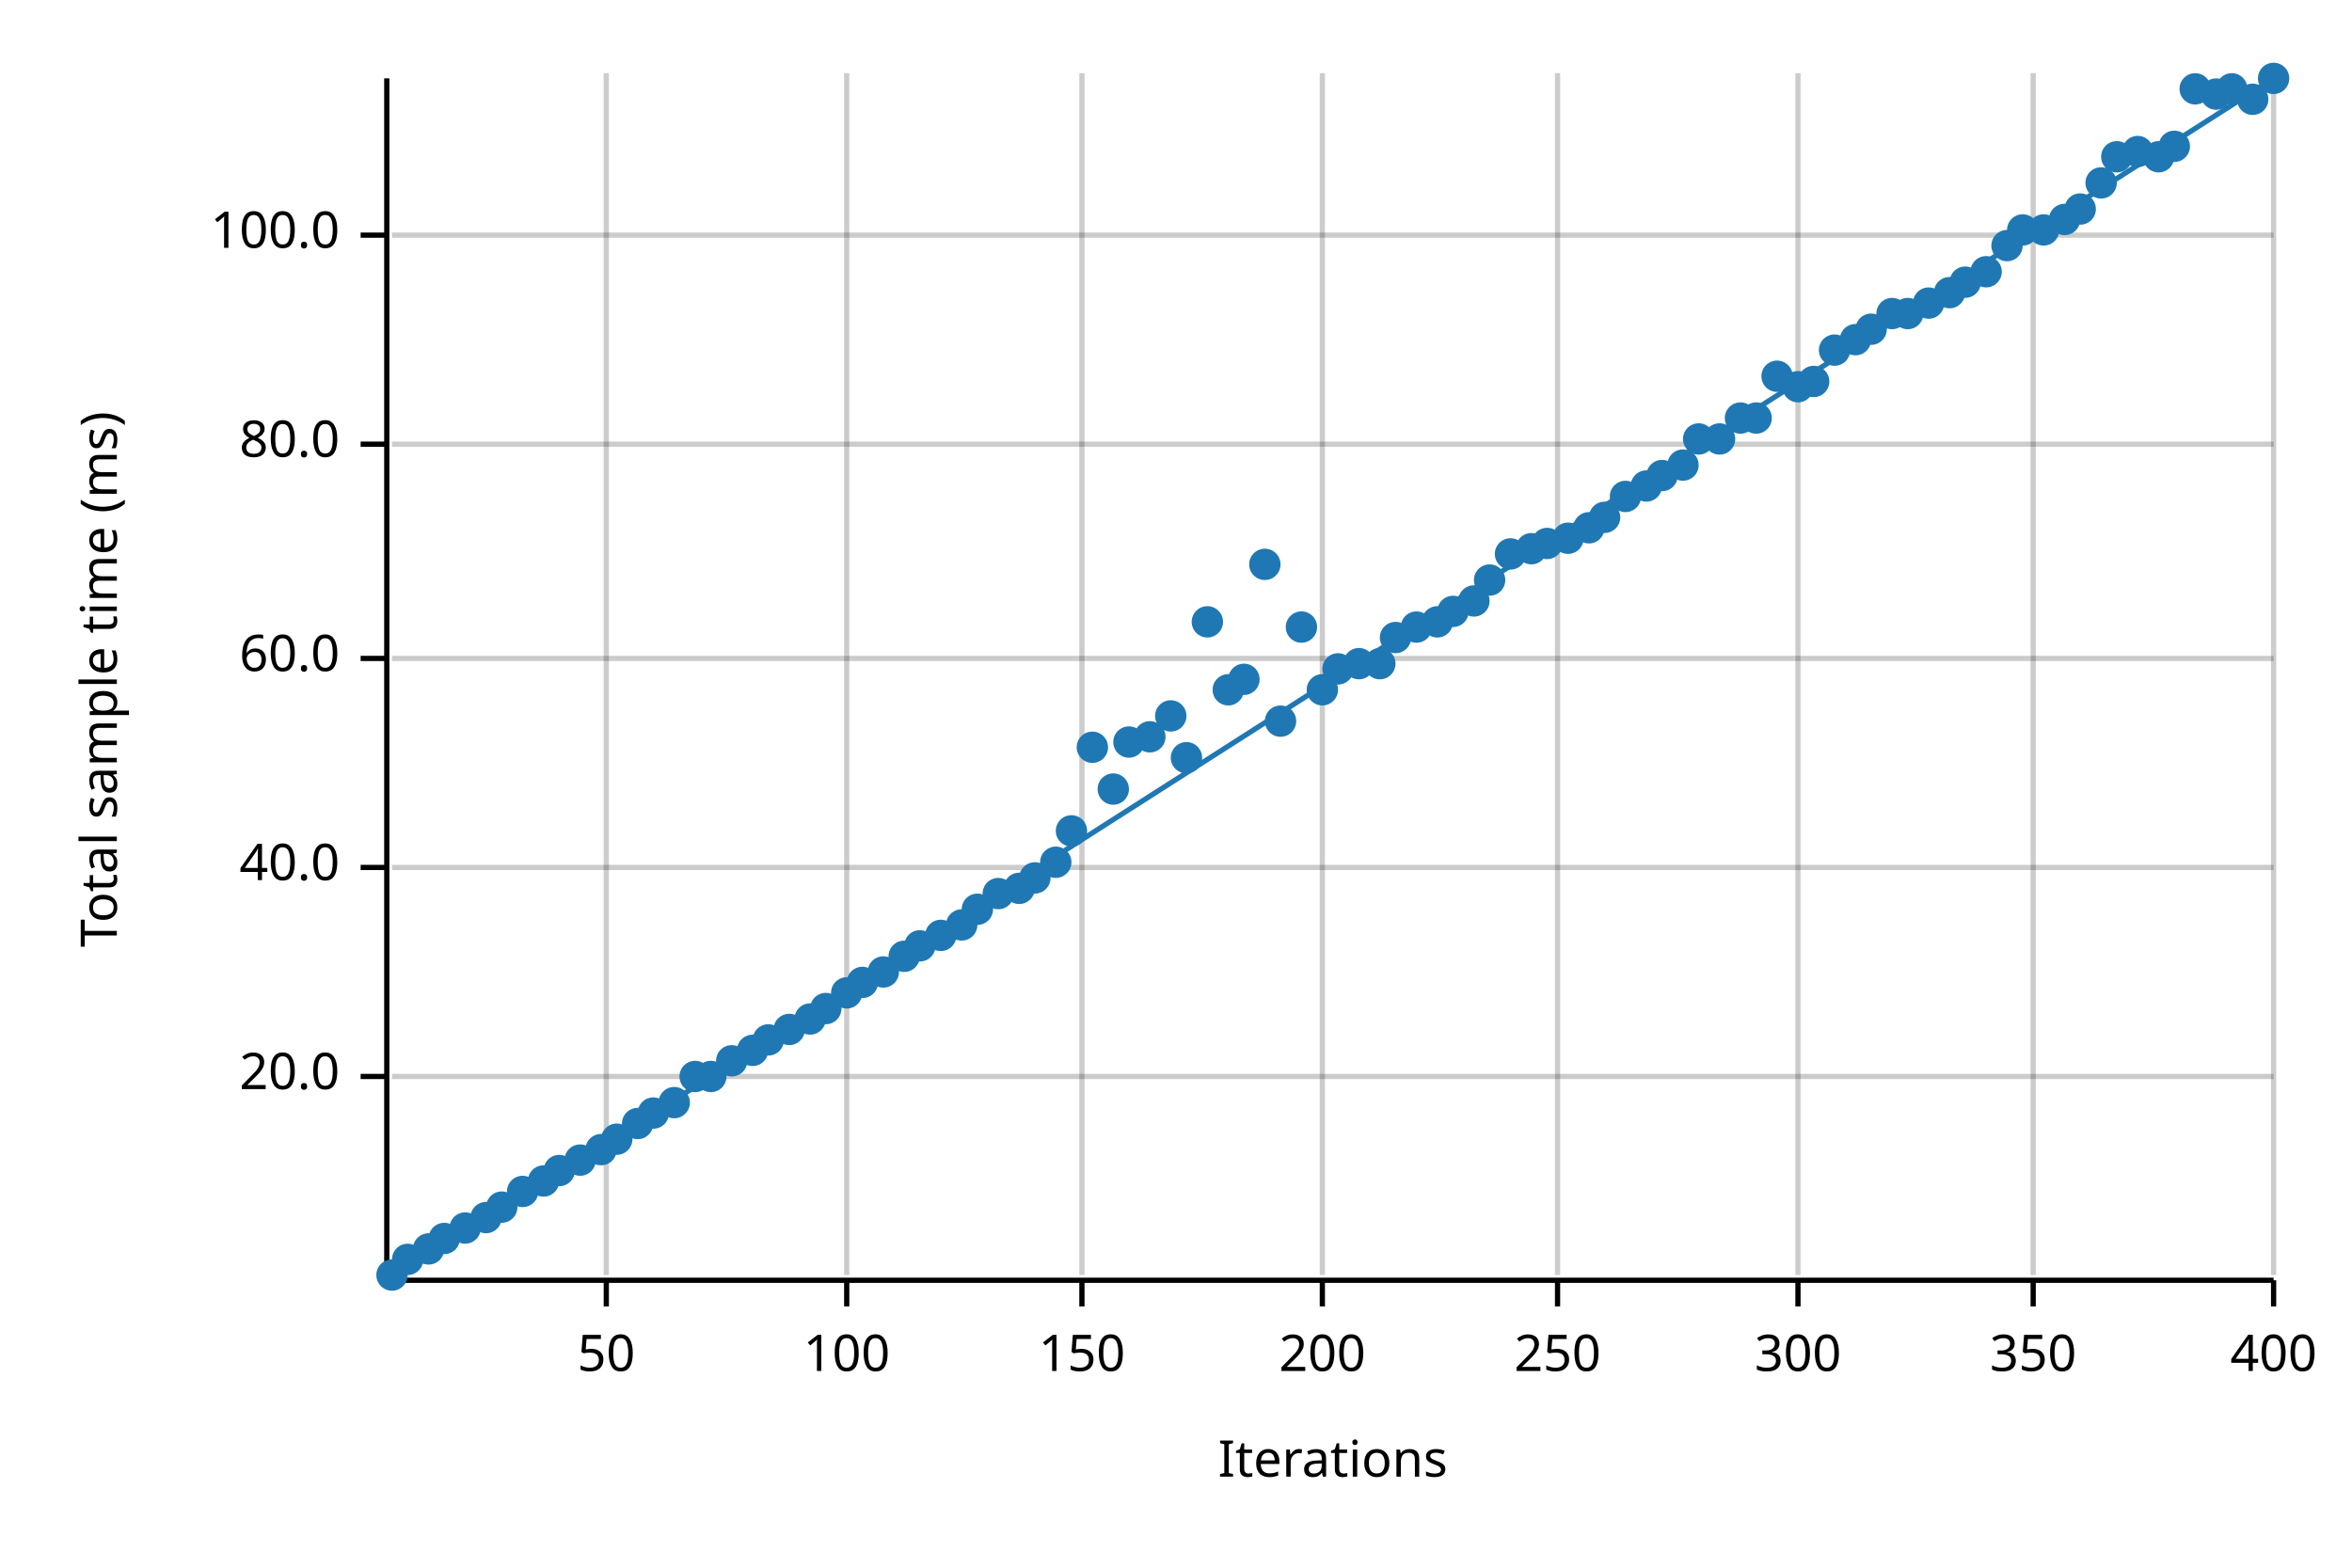
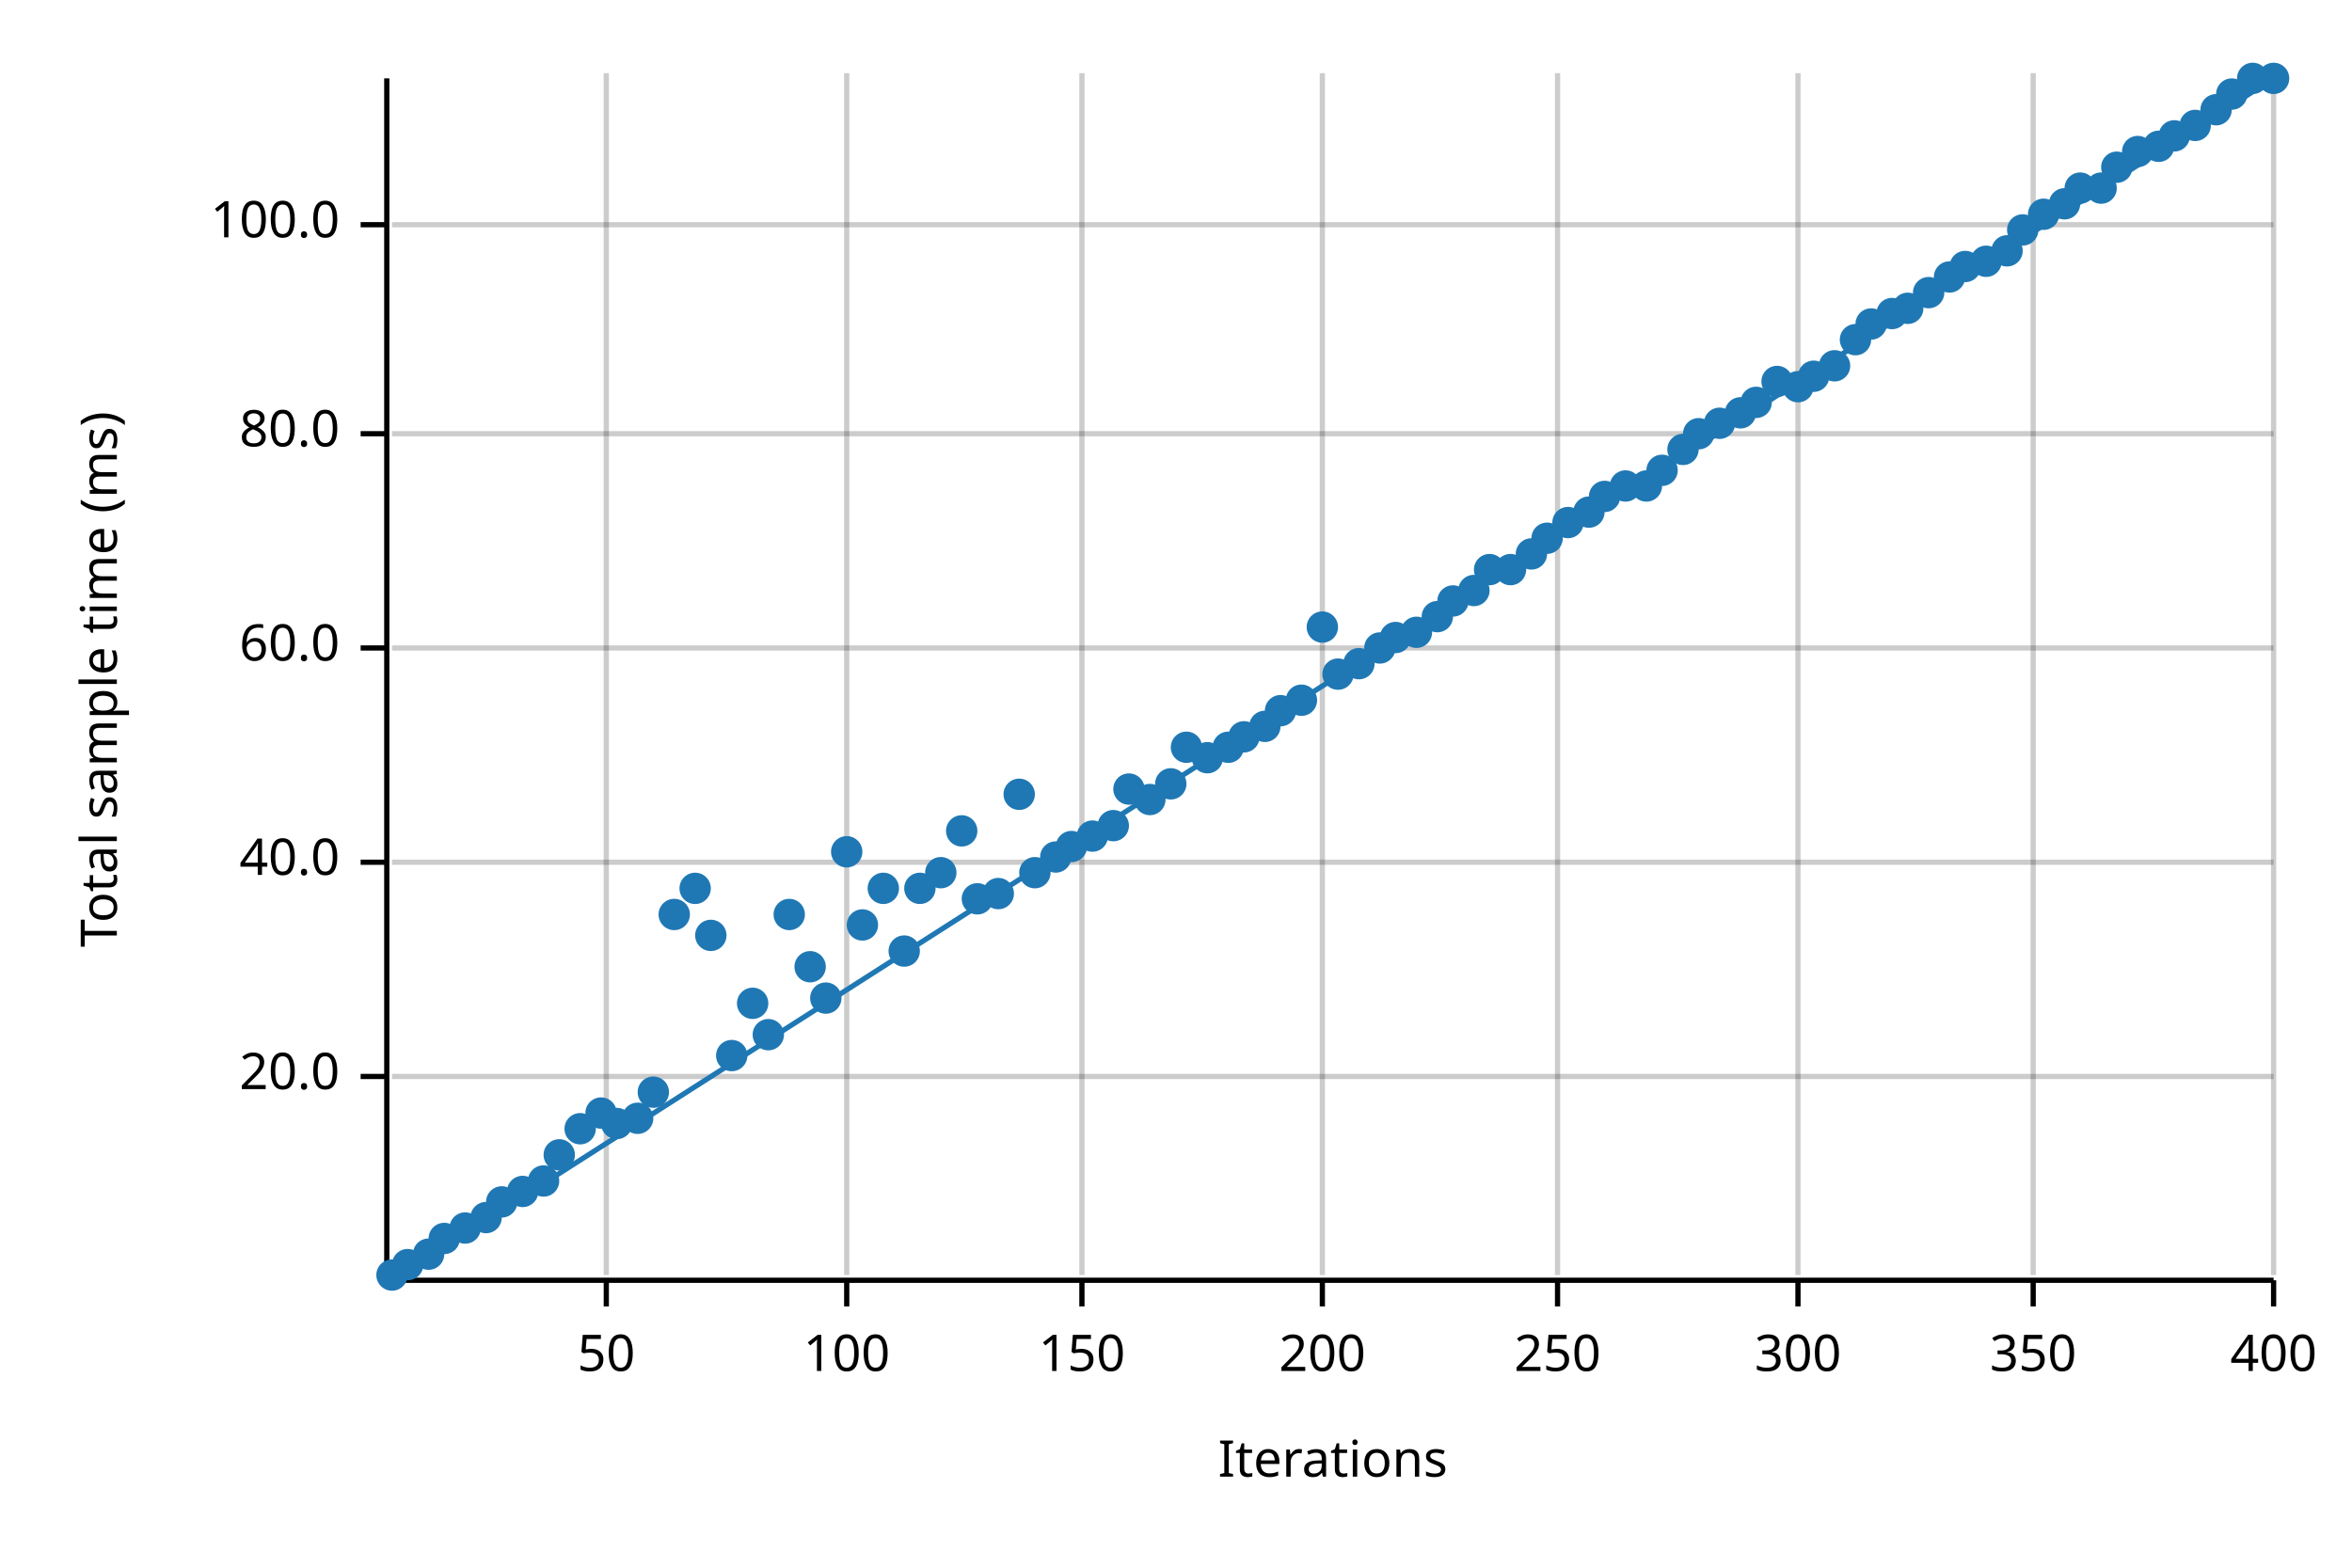
<svg xmlns="http://www.w3.org/2000/svg" width="450" height="300" viewBox="0 0 450 300">
  <text x="15" y="130" dy="0.76em" text-anchor="middle" font-family="sans-serif" font-size="9.677" opacity="1" fill="#000000" transform="rotate(270, 15, 130)">
Total sample time (ms)
</text>
  <text x="255" y="285" dy="-0.5ex" text-anchor="middle" font-family="sans-serif" font-size="9.677" opacity="1" fill="#000000">
Iterations
</text>
  <line opacity="0.2" stroke="#000000" stroke-width="1" x1="116" y1="244" x2="116" y2="14" />
  <line opacity="0.2" stroke="#000000" stroke-width="1" x1="162" y1="244" x2="162" y2="14" />
  <line opacity="0.2" stroke="#000000" stroke-width="1" x1="207" y1="244" x2="207" y2="14" />
  <line opacity="0.2" stroke="#000000" stroke-width="1" x1="253" y1="244" x2="253" y2="14" />
  <line opacity="0.2" stroke="#000000" stroke-width="1" x1="298" y1="244" x2="298" y2="14" />
  <line opacity="0.2" stroke="#000000" stroke-width="1" x1="344" y1="244" x2="344" y2="14" />
  <line opacity="0.2" stroke="#000000" stroke-width="1" x1="389" y1="244" x2="389" y2="14" />
  <line opacity="0.2" stroke="#000000" stroke-width="1" x1="435" y1="244" x2="435" y2="14" />
  <line opacity="0.2" stroke="#000000" stroke-width="1" x1="75" y1="206" x2="435" y2="206" />
-   <line opacity="0.2" stroke="#000000" stroke-width="1" x1="75" y1="166" x2="435" y2="166" />
-   <line opacity="0.2" stroke="#000000" stroke-width="1" x1="75" y1="126" x2="435" y2="126" />
-   <line opacity="0.2" stroke="#000000" stroke-width="1" x1="75" y1="85" x2="435" y2="85" />
-   <line opacity="0.2" stroke="#000000" stroke-width="1" x1="75" y1="45" x2="435" y2="45" />
+   <line opacity="0.2" stroke="#000000" stroke-width="1" x1="75" y1="165" x2="435" y2="165" />
+   <line opacity="0.2" stroke="#000000" stroke-width="1" x1="75" y1="124" x2="435" y2="124" />
+   <line opacity="0.2" stroke="#000000" stroke-width="1" x1="75" y1="83" x2="435" y2="83" />
+   <line opacity="0.2" stroke="#000000" stroke-width="1" x1="75" y1="43" x2="435" y2="43" />
  <polyline fill="none" opacity="1" stroke="#000000" stroke-width="1" points="74,15 74,245 " />
  <text x="65" y="206" dy="0.5ex" text-anchor="end" font-family="sans-serif" font-size="9.677" opacity="1" fill="#000000">
20.0
</text>
  <polyline fill="none" opacity="1" stroke="#000000" stroke-width="1" points="69,206 74,206 " />
-   <text x="65" y="166" dy="0.5ex" text-anchor="end" font-family="sans-serif" font-size="9.677" opacity="1" fill="#000000">
+   <text x="65" y="165" dy="0.5ex" text-anchor="end" font-family="sans-serif" font-size="9.677" opacity="1" fill="#000000">
40.0
</text>
-   <polyline fill="none" opacity="1" stroke="#000000" stroke-width="1" points="69,166 74,166 " />
-   <text x="65" y="126" dy="0.5ex" text-anchor="end" font-family="sans-serif" font-size="9.677" opacity="1" fill="#000000">
+   <polyline fill="none" opacity="1" stroke="#000000" stroke-width="1" points="69,165 74,165 " />
+   <text x="65" y="124" dy="0.5ex" text-anchor="end" font-family="sans-serif" font-size="9.677" opacity="1" fill="#000000">
60.0
</text>
-   <polyline fill="none" opacity="1" stroke="#000000" stroke-width="1" points="69,126 74,126 " />
-   <text x="65" y="85" dy="0.5ex" text-anchor="end" font-family="sans-serif" font-size="9.677" opacity="1" fill="#000000">
+   <polyline fill="none" opacity="1" stroke="#000000" stroke-width="1" points="69,124 74,124 " />
+   <text x="65" y="83" dy="0.5ex" text-anchor="end" font-family="sans-serif" font-size="9.677" opacity="1" fill="#000000">
80.0
</text>
-   <polyline fill="none" opacity="1" stroke="#000000" stroke-width="1" points="69,85 74,85 " />
-   <text x="65" y="45" dy="0.5ex" text-anchor="end" font-family="sans-serif" font-size="9.677" opacity="1" fill="#000000">
+   <polyline fill="none" opacity="1" stroke="#000000" stroke-width="1" points="69,83 74,83 " />
+   <text x="65" y="43" dy="0.5ex" text-anchor="end" font-family="sans-serif" font-size="9.677" opacity="1" fill="#000000">
100.0
</text>
-   <polyline fill="none" opacity="1" stroke="#000000" stroke-width="1" points="69,45 74,45 " />
+   <polyline fill="none" opacity="1" stroke="#000000" stroke-width="1" points="69,43 74,43 " />
  <polyline fill="none" opacity="1" stroke="#000000" stroke-width="1" points="75,245 435,245 " />
  <text x="116" y="255" dy="0.76em" text-anchor="middle" font-family="sans-serif" font-size="9.677" opacity="1" fill="#000000">
50
</text>
  <polyline fill="none" opacity="1" stroke="#000000" stroke-width="1" points="116,245 116,250 " />
  <text x="162" y="255" dy="0.76em" text-anchor="middle" font-family="sans-serif" font-size="9.677" opacity="1" fill="#000000">
100
</text>
  <polyline fill="none" opacity="1" stroke="#000000" stroke-width="1" points="162,245 162,250 " />
  <text x="207" y="255" dy="0.76em" text-anchor="middle" font-family="sans-serif" font-size="9.677" opacity="1" fill="#000000">
150
</text>
  <polyline fill="none" opacity="1" stroke="#000000" stroke-width="1" points="207,245 207,250 " />
  <text x="253" y="255" dy="0.76em" text-anchor="middle" font-family="sans-serif" font-size="9.677" opacity="1" fill="#000000">
200
</text>
  <polyline fill="none" opacity="1" stroke="#000000" stroke-width="1" points="253,245 253,250 " />
  <text x="298" y="255" dy="0.76em" text-anchor="middle" font-family="sans-serif" font-size="9.677" opacity="1" fill="#000000">
250
</text>
  <polyline fill="none" opacity="1" stroke="#000000" stroke-width="1" points="298,245 298,250 " />
  <text x="344" y="255" dy="0.76em" text-anchor="middle" font-family="sans-serif" font-size="9.677" opacity="1" fill="#000000">
300
</text>
  <polyline fill="none" opacity="1" stroke="#000000" stroke-width="1" points="344,245 344,250 " />
  <text x="389" y="255" dy="0.76em" text-anchor="middle" font-family="sans-serif" font-size="9.677" opacity="1" fill="#000000">
350
</text>
  <polyline fill="none" opacity="1" stroke="#000000" stroke-width="1" points="389,245 389,250 " />
  <text x="435" y="255" dy="0.76em" text-anchor="middle" font-family="sans-serif" font-size="9.677" opacity="1" fill="#000000">
400
</text>
  <polyline fill="none" opacity="1" stroke="#000000" stroke-width="1" points="435,245 435,250 " />
  <circle cx="75" cy="244" r="3" opacity="1" fill="#1F78B4" stroke="none" stroke-width="1" />
-   <circle cx="78" cy="241" r="3" opacity="1" fill="#1F78B4" stroke="none" stroke-width="1" />
-   <circle cx="82" cy="239" r="3" opacity="1" fill="#1F78B4" stroke="none" stroke-width="1" />
+   <circle cx="78" cy="242" r="3" opacity="1" fill="#1F78B4" stroke="none" stroke-width="1" />
+   <circle cx="82" cy="240" r="3" opacity="1" fill="#1F78B4" stroke="none" stroke-width="1" />
  <circle cx="85" cy="237" r="3" opacity="1" fill="#1F78B4" stroke="none" stroke-width="1" />
  <circle cx="89" cy="235" r="3" opacity="1" fill="#1F78B4" stroke="none" stroke-width="1" />
  <circle cx="93" cy="233" r="3" opacity="1" fill="#1F78B4" stroke="none" stroke-width="1" />
-   <circle cx="96" cy="231" r="3" opacity="1" fill="#1F78B4" stroke="none" stroke-width="1" />
+   <circle cx="96" cy="230" r="3" opacity="1" fill="#1F78B4" stroke="none" stroke-width="1" />
  <circle cx="100" cy="228" r="3" opacity="1" fill="#1F78B4" stroke="none" stroke-width="1" />
  <circle cx="104" cy="226" r="3" opacity="1" fill="#1F78B4" stroke="none" stroke-width="1" />
-   <circle cx="107" cy="224" r="3" opacity="1" fill="#1F78B4" stroke="none" stroke-width="1" />
-   <circle cx="111" cy="222" r="3" opacity="1" fill="#1F78B4" stroke="none" stroke-width="1" />
-   <circle cx="115" cy="220" r="3" opacity="1" fill="#1F78B4" stroke="none" stroke-width="1" />
-   <circle cx="118" cy="218" r="3" opacity="1" fill="#1F78B4" stroke="none" stroke-width="1" />
-   <circle cx="122" cy="215" r="3" opacity="1" fill="#1F78B4" stroke="none" stroke-width="1" />
-   <circle cx="125" cy="213" r="3" opacity="1" fill="#1F78B4" stroke="none" stroke-width="1" />
-   <circle cx="129" cy="211" r="3" opacity="1" fill="#1F78B4" stroke="none" stroke-width="1" />
-   <circle cx="133" cy="206" r="3" opacity="1" fill="#1F78B4" stroke="none" stroke-width="1" />
-   <circle cx="136" cy="206" r="3" opacity="1" fill="#1F78B4" stroke="none" stroke-width="1" />
-   <circle cx="140" cy="203" r="3" opacity="1" fill="#1F78B4" stroke="none" stroke-width="1" />
-   <circle cx="144" cy="201" r="3" opacity="1" fill="#1F78B4" stroke="none" stroke-width="1" />
-   <circle cx="147" cy="199" r="3" opacity="1" fill="#1F78B4" stroke="none" stroke-width="1" />
-   <circle cx="151" cy="197" r="3" opacity="1" fill="#1F78B4" stroke="none" stroke-width="1" />
-   <circle cx="155" cy="195" r="3" opacity="1" fill="#1F78B4" stroke="none" stroke-width="1" />
-   <circle cx="158" cy="193" r="3" opacity="1" fill="#1F78B4" stroke="none" stroke-width="1" />
-   <circle cx="162" cy="190" r="3" opacity="1" fill="#1F78B4" stroke="none" stroke-width="1" />
-   <circle cx="165" cy="188" r="3" opacity="1" fill="#1F78B4" stroke="none" stroke-width="1" />
-   <circle cx="169" cy="186" r="3" opacity="1" fill="#1F78B4" stroke="none" stroke-width="1" />
-   <circle cx="173" cy="183" r="3" opacity="1" fill="#1F78B4" stroke="none" stroke-width="1" />
-   <circle cx="176" cy="181" r="3" opacity="1" fill="#1F78B4" stroke="none" stroke-width="1" />
-   <circle cx="180" cy="179" r="3" opacity="1" fill="#1F78B4" stroke="none" stroke-width="1" />
-   <circle cx="184" cy="177" r="3" opacity="1" fill="#1F78B4" stroke="none" stroke-width="1" />
-   <circle cx="187" cy="174" r="3" opacity="1" fill="#1F78B4" stroke="none" stroke-width="1" />
+   <circle cx="107" cy="221" r="3" opacity="1" fill="#1F78B4" stroke="none" stroke-width="1" />
+   <circle cx="111" cy="216" r="3" opacity="1" fill="#1F78B4" stroke="none" stroke-width="1" />
+   <circle cx="115" cy="213" r="3" opacity="1" fill="#1F78B4" stroke="none" stroke-width="1" />
+   <circle cx="118" cy="215" r="3" opacity="1" fill="#1F78B4" stroke="none" stroke-width="1" />
+   <circle cx="122" cy="214" r="3" opacity="1" fill="#1F78B4" stroke="none" stroke-width="1" />
+   <circle cx="125" cy="209" r="3" opacity="1" fill="#1F78B4" stroke="none" stroke-width="1" />
+   <circle cx="129" cy="175" r="3" opacity="1" fill="#1F78B4" stroke="none" stroke-width="1" />
+   <circle cx="133" cy="170" r="3" opacity="1" fill="#1F78B4" stroke="none" stroke-width="1" />
+   <circle cx="136" cy="179" r="3" opacity="1" fill="#1F78B4" stroke="none" stroke-width="1" />
+   <circle cx="140" cy="202" r="3" opacity="1" fill="#1F78B4" stroke="none" stroke-width="1" />
+   <circle cx="144" cy="192" r="3" opacity="1" fill="#1F78B4" stroke="none" stroke-width="1" />
+   <circle cx="147" cy="198" r="3" opacity="1" fill="#1F78B4" stroke="none" stroke-width="1" />
+   <circle cx="151" cy="175" r="3" opacity="1" fill="#1F78B4" stroke="none" stroke-width="1" />
+   <circle cx="155" cy="185" r="3" opacity="1" fill="#1F78B4" stroke="none" stroke-width="1" />
+   <circle cx="158" cy="191" r="3" opacity="1" fill="#1F78B4" stroke="none" stroke-width="1" />
+   <circle cx="162" cy="163" r="3" opacity="1" fill="#1F78B4" stroke="none" stroke-width="1" />
+   <circle cx="165" cy="177" r="3" opacity="1" fill="#1F78B4" stroke="none" stroke-width="1" />
+   <circle cx="169" cy="170" r="3" opacity="1" fill="#1F78B4" stroke="none" stroke-width="1" />
+   <circle cx="173" cy="182" r="3" opacity="1" fill="#1F78B4" stroke="none" stroke-width="1" />
+   <circle cx="176" cy="170" r="3" opacity="1" fill="#1F78B4" stroke="none" stroke-width="1" />
+   <circle cx="180" cy="167" r="3" opacity="1" fill="#1F78B4" stroke="none" stroke-width="1" />
+   <circle cx="184" cy="159" r="3" opacity="1" fill="#1F78B4" stroke="none" stroke-width="1" />
+   <circle cx="187" cy="172" r="3" opacity="1" fill="#1F78B4" stroke="none" stroke-width="1" />
  <circle cx="191" cy="171" r="3" opacity="1" fill="#1F78B4" stroke="none" stroke-width="1" />
-   <circle cx="195" cy="170" r="3" opacity="1" fill="#1F78B4" stroke="none" stroke-width="1" />
-   <circle cx="198" cy="168" r="3" opacity="1" fill="#1F78B4" stroke="none" stroke-width="1" />
-   <circle cx="202" cy="165" r="3" opacity="1" fill="#1F78B4" stroke="none" stroke-width="1" />
-   <circle cx="205" cy="159" r="3" opacity="1" fill="#1F78B4" stroke="none" stroke-width="1" />
-   <circle cx="209" cy="143" r="3" opacity="1" fill="#1F78B4" stroke="none" stroke-width="1" />
-   <circle cx="213" cy="151" r="3" opacity="1" fill="#1F78B4" stroke="none" stroke-width="1" />
-   <circle cx="216" cy="142" r="3" opacity="1" fill="#1F78B4" stroke="none" stroke-width="1" />
-   <circle cx="220" cy="141" r="3" opacity="1" fill="#1F78B4" stroke="none" stroke-width="1" />
-   <circle cx="224" cy="137" r="3" opacity="1" fill="#1F78B4" stroke="none" stroke-width="1" />
-   <circle cx="227" cy="145" r="3" opacity="1" fill="#1F78B4" stroke="none" stroke-width="1" />
-   <circle cx="231" cy="119" r="3" opacity="1" fill="#1F78B4" stroke="none" stroke-width="1" />
-   <circle cx="235" cy="132" r="3" opacity="1" fill="#1F78B4" stroke="none" stroke-width="1" />
-   <circle cx="238" cy="130" r="3" opacity="1" fill="#1F78B4" stroke="none" stroke-width="1" />
-   <circle cx="242" cy="108" r="3" opacity="1" fill="#1F78B4" stroke="none" stroke-width="1" />
-   <circle cx="245" cy="138" r="3" opacity="1" fill="#1F78B4" stroke="none" stroke-width="1" />
-   <circle cx="249" cy="120" r="3" opacity="1" fill="#1F78B4" stroke="none" stroke-width="1" />
-   <circle cx="253" cy="132" r="3" opacity="1" fill="#1F78B4" stroke="none" stroke-width="1" />
-   <circle cx="256" cy="128" r="3" opacity="1" fill="#1F78B4" stroke="none" stroke-width="1" />
+   <circle cx="195" cy="152" r="3" opacity="1" fill="#1F78B4" stroke="none" stroke-width="1" />
+   <circle cx="198" cy="167" r="3" opacity="1" fill="#1F78B4" stroke="none" stroke-width="1" />
+   <circle cx="202" cy="164" r="3" opacity="1" fill="#1F78B4" stroke="none" stroke-width="1" />
+   <circle cx="205" cy="162" r="3" opacity="1" fill="#1F78B4" stroke="none" stroke-width="1" />
+   <circle cx="209" cy="160" r="3" opacity="1" fill="#1F78B4" stroke="none" stroke-width="1" />
+   <circle cx="213" cy="158" r="3" opacity="1" fill="#1F78B4" stroke="none" stroke-width="1" />
+   <circle cx="216" cy="151" r="3" opacity="1" fill="#1F78B4" stroke="none" stroke-width="1" />
+   <circle cx="220" cy="153" r="3" opacity="1" fill="#1F78B4" stroke="none" stroke-width="1" />
+   <circle cx="224" cy="150" r="3" opacity="1" fill="#1F78B4" stroke="none" stroke-width="1" />
+   <circle cx="227" cy="143" r="3" opacity="1" fill="#1F78B4" stroke="none" stroke-width="1" />
+   <circle cx="231" cy="145" r="3" opacity="1" fill="#1F78B4" stroke="none" stroke-width="1" />
+   <circle cx="235" cy="143" r="3" opacity="1" fill="#1F78B4" stroke="none" stroke-width="1" />
+   <circle cx="238" cy="141" r="3" opacity="1" fill="#1F78B4" stroke="none" stroke-width="1" />
+   <circle cx="242" cy="139" r="3" opacity="1" fill="#1F78B4" stroke="none" stroke-width="1" />
+   <circle cx="245" cy="136" r="3" opacity="1" fill="#1F78B4" stroke="none" stroke-width="1" />
+   <circle cx="249" cy="134" r="3" opacity="1" fill="#1F78B4" stroke="none" stroke-width="1" />
+   <circle cx="253" cy="120" r="3" opacity="1" fill="#1F78B4" stroke="none" stroke-width="1" />
+   <circle cx="256" cy="129" r="3" opacity="1" fill="#1F78B4" stroke="none" stroke-width="1" />
  <circle cx="260" cy="127" r="3" opacity="1" fill="#1F78B4" stroke="none" stroke-width="1" />
-   <circle cx="264" cy="127" r="3" opacity="1" fill="#1F78B4" stroke="none" stroke-width="1" />
+   <circle cx="264" cy="124" r="3" opacity="1" fill="#1F78B4" stroke="none" stroke-width="1" />
  <circle cx="267" cy="122" r="3" opacity="1" fill="#1F78B4" stroke="none" stroke-width="1" />
-   <circle cx="271" cy="120" r="3" opacity="1" fill="#1F78B4" stroke="none" stroke-width="1" />
-   <circle cx="275" cy="119" r="3" opacity="1" fill="#1F78B4" stroke="none" stroke-width="1" />
-   <circle cx="278" cy="117" r="3" opacity="1" fill="#1F78B4" stroke="none" stroke-width="1" />
-   <circle cx="282" cy="115" r="3" opacity="1" fill="#1F78B4" stroke="none" stroke-width="1" />
-   <circle cx="285" cy="111" r="3" opacity="1" fill="#1F78B4" stroke="none" stroke-width="1" />
-   <circle cx="289" cy="106" r="3" opacity="1" fill="#1F78B4" stroke="none" stroke-width="1" />
-   <circle cx="293" cy="105" r="3" opacity="1" fill="#1F78B4" stroke="none" stroke-width="1" />
-   <circle cx="296" cy="104" r="3" opacity="1" fill="#1F78B4" stroke="none" stroke-width="1" />
-   <circle cx="300" cy="103" r="3" opacity="1" fill="#1F78B4" stroke="none" stroke-width="1" />
-   <circle cx="304" cy="101" r="3" opacity="1" fill="#1F78B4" stroke="none" stroke-width="1" />
-   <circle cx="307" cy="99" r="3" opacity="1" fill="#1F78B4" stroke="none" stroke-width="1" />
-   <circle cx="311" cy="95" r="3" opacity="1" fill="#1F78B4" stroke="none" stroke-width="1" />
+   <circle cx="271" cy="121" r="3" opacity="1" fill="#1F78B4" stroke="none" stroke-width="1" />
+   <circle cx="275" cy="118" r="3" opacity="1" fill="#1F78B4" stroke="none" stroke-width="1" />
+   <circle cx="278" cy="115" r="3" opacity="1" fill="#1F78B4" stroke="none" stroke-width="1" />
+   <circle cx="282" cy="113" r="3" opacity="1" fill="#1F78B4" stroke="none" stroke-width="1" />
+   <circle cx="285" cy="109" r="3" opacity="1" fill="#1F78B4" stroke="none" stroke-width="1" />
+   <circle cx="289" cy="109" r="3" opacity="1" fill="#1F78B4" stroke="none" stroke-width="1" />
+   <circle cx="293" cy="106" r="3" opacity="1" fill="#1F78B4" stroke="none" stroke-width="1" />
+   <circle cx="296" cy="103" r="3" opacity="1" fill="#1F78B4" stroke="none" stroke-width="1" />
+   <circle cx="300" cy="100" r="3" opacity="1" fill="#1F78B4" stroke="none" stroke-width="1" />
+   <circle cx="304" cy="98" r="3" opacity="1" fill="#1F78B4" stroke="none" stroke-width="1" />
+   <circle cx="307" cy="95" r="3" opacity="1" fill="#1F78B4" stroke="none" stroke-width="1" />
+   <circle cx="311" cy="93" r="3" opacity="1" fill="#1F78B4" stroke="none" stroke-width="1" />
  <circle cx="315" cy="93" r="3" opacity="1" fill="#1F78B4" stroke="none" stroke-width="1" />
-   <circle cx="318" cy="91" r="3" opacity="1" fill="#1F78B4" stroke="none" stroke-width="1" />
-   <circle cx="322" cy="89" r="3" opacity="1" fill="#1F78B4" stroke="none" stroke-width="1" />
-   <circle cx="325" cy="84" r="3" opacity="1" fill="#1F78B4" stroke="none" stroke-width="1" />
-   <circle cx="329" cy="84" r="3" opacity="1" fill="#1F78B4" stroke="none" stroke-width="1" />
-   <circle cx="333" cy="80" r="3" opacity="1" fill="#1F78B4" stroke="none" stroke-width="1" />
-   <circle cx="336" cy="80" r="3" opacity="1" fill="#1F78B4" stroke="none" stroke-width="1" />
-   <circle cx="340" cy="72" r="3" opacity="1" fill="#1F78B4" stroke="none" stroke-width="1" />
+   <circle cx="318" cy="90" r="3" opacity="1" fill="#1F78B4" stroke="none" stroke-width="1" />
+   <circle cx="322" cy="86" r="3" opacity="1" fill="#1F78B4" stroke="none" stroke-width="1" />
+   <circle cx="325" cy="83" r="3" opacity="1" fill="#1F78B4" stroke="none" stroke-width="1" />
+   <circle cx="329" cy="81" r="3" opacity="1" fill="#1F78B4" stroke="none" stroke-width="1" />
+   <circle cx="333" cy="79" r="3" opacity="1" fill="#1F78B4" stroke="none" stroke-width="1" />
+   <circle cx="336" cy="77" r="3" opacity="1" fill="#1F78B4" stroke="none" stroke-width="1" />
+   <circle cx="340" cy="73" r="3" opacity="1" fill="#1F78B4" stroke="none" stroke-width="1" />
  <circle cx="344" cy="74" r="3" opacity="1" fill="#1F78B4" stroke="none" stroke-width="1" />
-   <circle cx="347" cy="73" r="3" opacity="1" fill="#1F78B4" stroke="none" stroke-width="1" />
-   <circle cx="351" cy="67" r="3" opacity="1" fill="#1F78B4" stroke="none" stroke-width="1" />
+   <circle cx="347" cy="72" r="3" opacity="1" fill="#1F78B4" stroke="none" stroke-width="1" />
+   <circle cx="351" cy="70" r="3" opacity="1" fill="#1F78B4" stroke="none" stroke-width="1" />
  <circle cx="355" cy="65" r="3" opacity="1" fill="#1F78B4" stroke="none" stroke-width="1" />
-   <circle cx="358" cy="63" r="3" opacity="1" fill="#1F78B4" stroke="none" stroke-width="1" />
+   <circle cx="358" cy="62" r="3" opacity="1" fill="#1F78B4" stroke="none" stroke-width="1" />
  <circle cx="362" cy="60" r="3" opacity="1" fill="#1F78B4" stroke="none" stroke-width="1" />
-   <circle cx="365" cy="60" r="3" opacity="1" fill="#1F78B4" stroke="none" stroke-width="1" />
-   <circle cx="369" cy="58" r="3" opacity="1" fill="#1F78B4" stroke="none" stroke-width="1" />
-   <circle cx="373" cy="56" r="3" opacity="1" fill="#1F78B4" stroke="none" stroke-width="1" />
-   <circle cx="376" cy="54" r="3" opacity="1" fill="#1F78B4" stroke="none" stroke-width="1" />
-   <circle cx="380" cy="52" r="3" opacity="1" fill="#1F78B4" stroke="none" stroke-width="1" />
-   <circle cx="384" cy="47" r="3" opacity="1" fill="#1F78B4" stroke="none" stroke-width="1" />
+   <circle cx="365" cy="59" r="3" opacity="1" fill="#1F78B4" stroke="none" stroke-width="1" />
+   <circle cx="369" cy="56" r="3" opacity="1" fill="#1F78B4" stroke="none" stroke-width="1" />
+   <circle cx="373" cy="53" r="3" opacity="1" fill="#1F78B4" stroke="none" stroke-width="1" />
+   <circle cx="376" cy="51" r="3" opacity="1" fill="#1F78B4" stroke="none" stroke-width="1" />
+   <circle cx="380" cy="50" r="3" opacity="1" fill="#1F78B4" stroke="none" stroke-width="1" />
+   <circle cx="384" cy="48" r="3" opacity="1" fill="#1F78B4" stroke="none" stroke-width="1" />
  <circle cx="387" cy="44" r="3" opacity="1" fill="#1F78B4" stroke="none" stroke-width="1" />
-   <circle cx="391" cy="44" r="3" opacity="1" fill="#1F78B4" stroke="none" stroke-width="1" />
-   <circle cx="395" cy="42" r="3" opacity="1" fill="#1F78B4" stroke="none" stroke-width="1" />
-   <circle cx="398" cy="40" r="3" opacity="1" fill="#1F78B4" stroke="none" stroke-width="1" />
-   <circle cx="402" cy="35" r="3" opacity="1" fill="#1F78B4" stroke="none" stroke-width="1" />
-   <circle cx="405" cy="30" r="3" opacity="1" fill="#1F78B4" stroke="none" stroke-width="1" />
+   <circle cx="391" cy="41" r="3" opacity="1" fill="#1F78B4" stroke="none" stroke-width="1" />
+   <circle cx="395" cy="39" r="3" opacity="1" fill="#1F78B4" stroke="none" stroke-width="1" />
+   <circle cx="398" cy="36" r="3" opacity="1" fill="#1F78B4" stroke="none" stroke-width="1" />
+   <circle cx="402" cy="36" r="3" opacity="1" fill="#1F78B4" stroke="none" stroke-width="1" />
+   <circle cx="405" cy="32" r="3" opacity="1" fill="#1F78B4" stroke="none" stroke-width="1" />
  <circle cx="409" cy="29" r="3" opacity="1" fill="#1F78B4" stroke="none" stroke-width="1" />
-   <circle cx="413" cy="30" r="3" opacity="1" fill="#1F78B4" stroke="none" stroke-width="1" />
-   <circle cx="416" cy="28" r="3" opacity="1" fill="#1F78B4" stroke="none" stroke-width="1" />
-   <circle cx="420" cy="17" r="3" opacity="1" fill="#1F78B4" stroke="none" stroke-width="1" />
-   <circle cx="424" cy="18" r="3" opacity="1" fill="#1F78B4" stroke="none" stroke-width="1" />
-   <circle cx="427" cy="17" r="3" opacity="1" fill="#1F78B4" stroke="none" stroke-width="1" />
-   <circle cx="431" cy="19" r="3" opacity="1" fill="#1F78B4" stroke="none" stroke-width="1" />
+   <circle cx="413" cy="28" r="3" opacity="1" fill="#1F78B4" stroke="none" stroke-width="1" />
+   <circle cx="416" cy="26" r="3" opacity="1" fill="#1F78B4" stroke="none" stroke-width="1" />
+   <circle cx="420" cy="24" r="3" opacity="1" fill="#1F78B4" stroke="none" stroke-width="1" />
+   <circle cx="424" cy="21" r="3" opacity="1" fill="#1F78B4" stroke="none" stroke-width="1" />
+   <circle cx="427" cy="18" r="3" opacity="1" fill="#1F78B4" stroke="none" stroke-width="1" />
+   <circle cx="431" cy="15" r="3" opacity="1" fill="#1F78B4" stroke="none" stroke-width="1" />
  <circle cx="435" cy="15" r="3" opacity="1" fill="#1F78B4" stroke="none" stroke-width="1" />
  <polyline fill="none" opacity="1" stroke="#1F78B4" stroke-width="1" points="75,245 435,15 " />
  <polygon opacity="0.25" fill="#1F78B4" points="75,245 435,15 435,15 " />
</svg>
